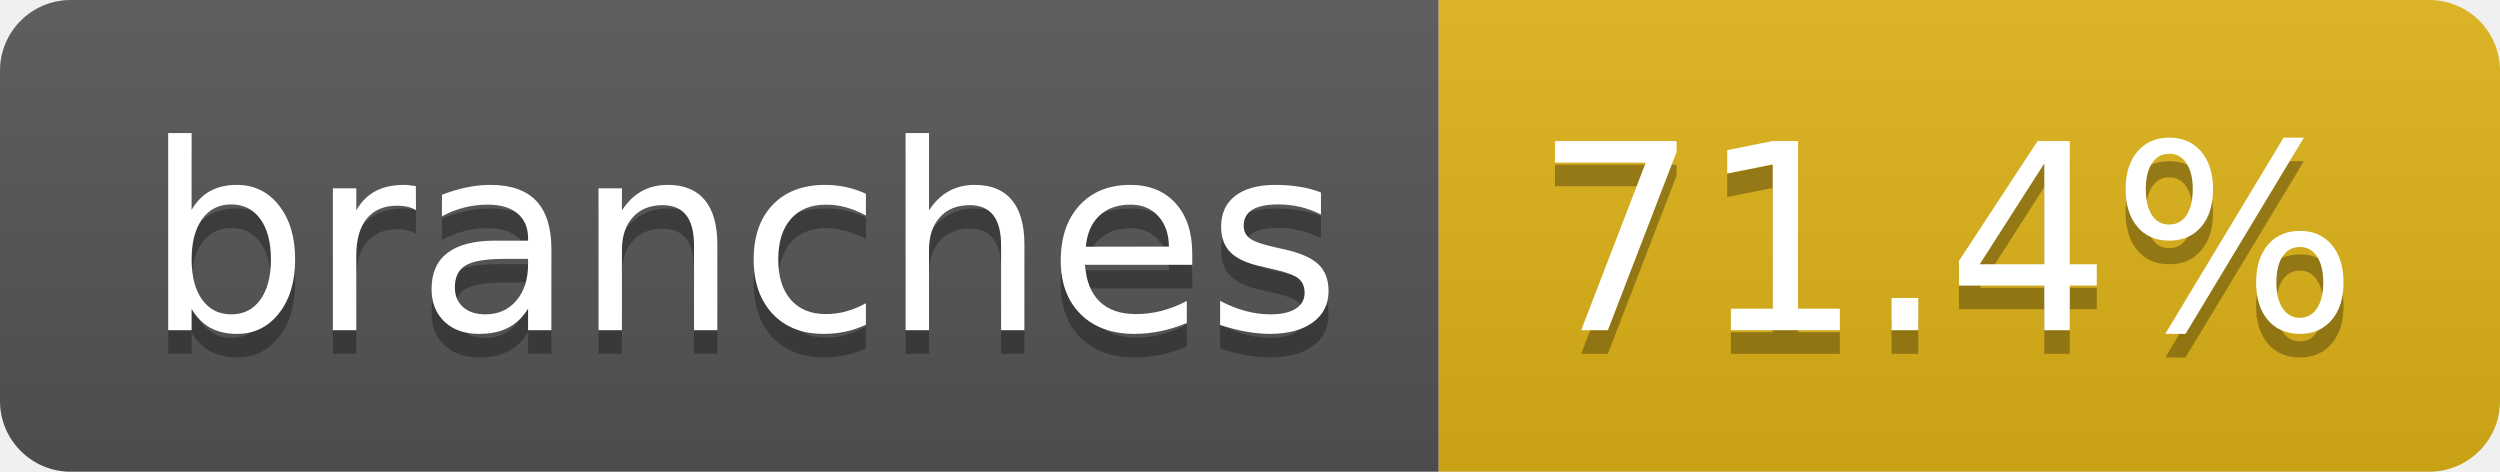
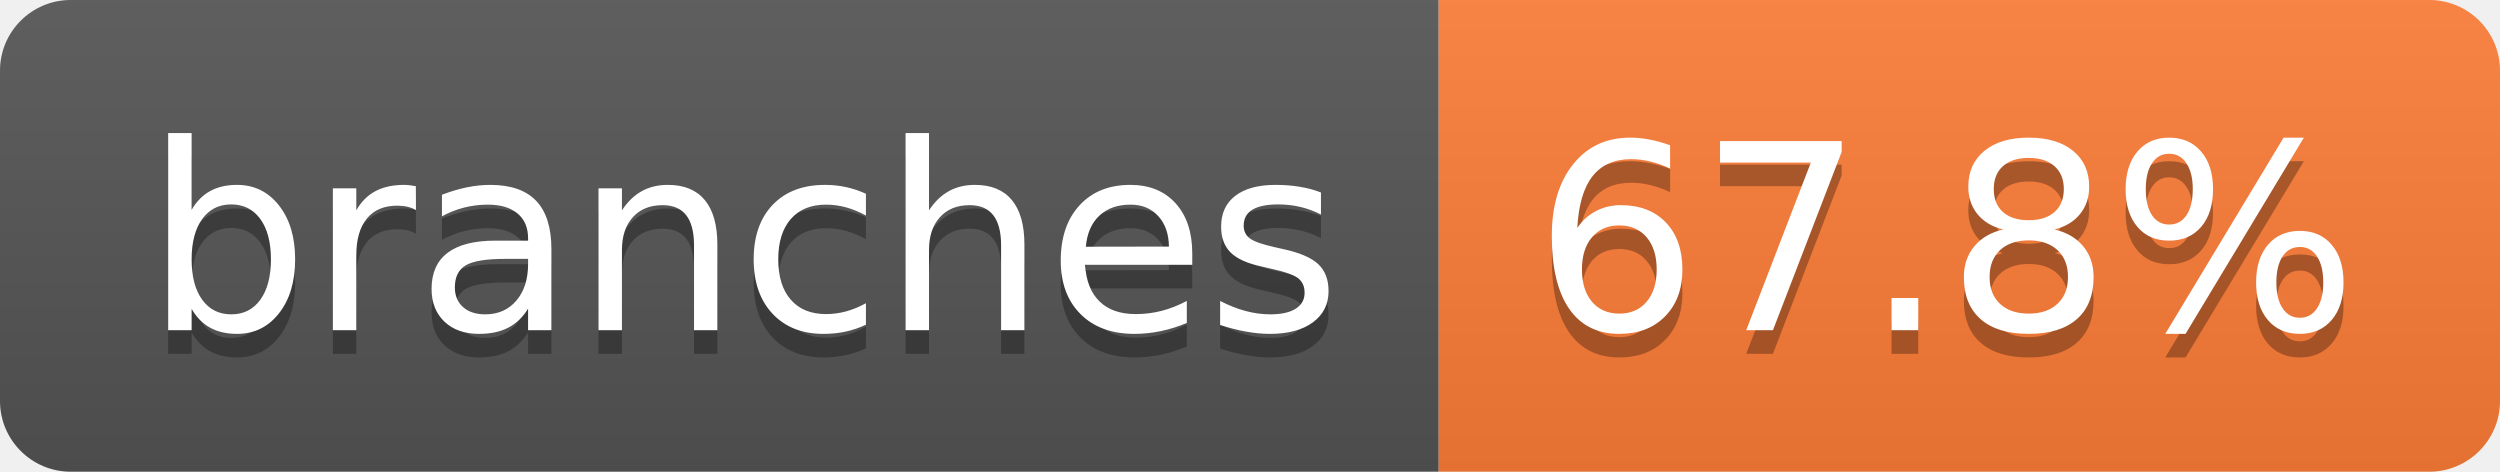
- <svg xmlns="http://www.w3.org/2000/svg" width="106" height="20" role="img" aria-label="branches: 71.4%">
+ <svg xmlns="http://www.w3.org/2000/svg" width="106" height="20" role="img" aria-label="branches: 67.8%">
  <linearGradient id="s" x2="0" y2="100%">
    <stop offset="0" stop-color="#bbb" stop-opacity=".1" />
    <stop offset="1" stop-opacity=".1" />
  </linearGradient>
  <clipPath id="r">
    <rect width="106" height="20" rx="3" fill="#fff" />
  </clipPath>
  <g clip-path="url(#r)">
    <rect width="61" height="20" fill="#555" />
-     <rect x="61" width="45" height="20" fill="#dfb317" />
+     <rect x="61" width="45" height="20" fill="#fe7d37" />
    <rect width="106" height="20" fill="url(#s)" />
  </g>
  <g fill="#fff" text-anchor="middle" font-family="Verdana,Geneva,DejaVu Sans,sans-serif" text-rendering="geometricPrecision" font-size="110">
    <text aria-hidden="true" x="315" y="150" fill="#010101" fill-opacity=".3" transform="scale(.1)" textLength="507">branches</text>
    <text x="315" y="140" transform="scale(.1)" fill="#fff" textLength="507">branches</text>
-     <text aria-hidden="true" x="825" y="150" fill="#010101" fill-opacity=".3" transform="scale(.1)" textLength="350">71.4%</text>
-     <text x="825" y="140" transform="scale(.1)" fill="#fff" textLength="350">71.4%</text>
+     <text aria-hidden="true" x="825" y="150" fill="#010101" fill-opacity=".3" transform="scale(.1)" textLength="350">67.8%</text>
+     <text x="825" y="140" transform="scale(.1)" fill="#fff" textLength="350">67.8%</text>
  </g>
</svg>
